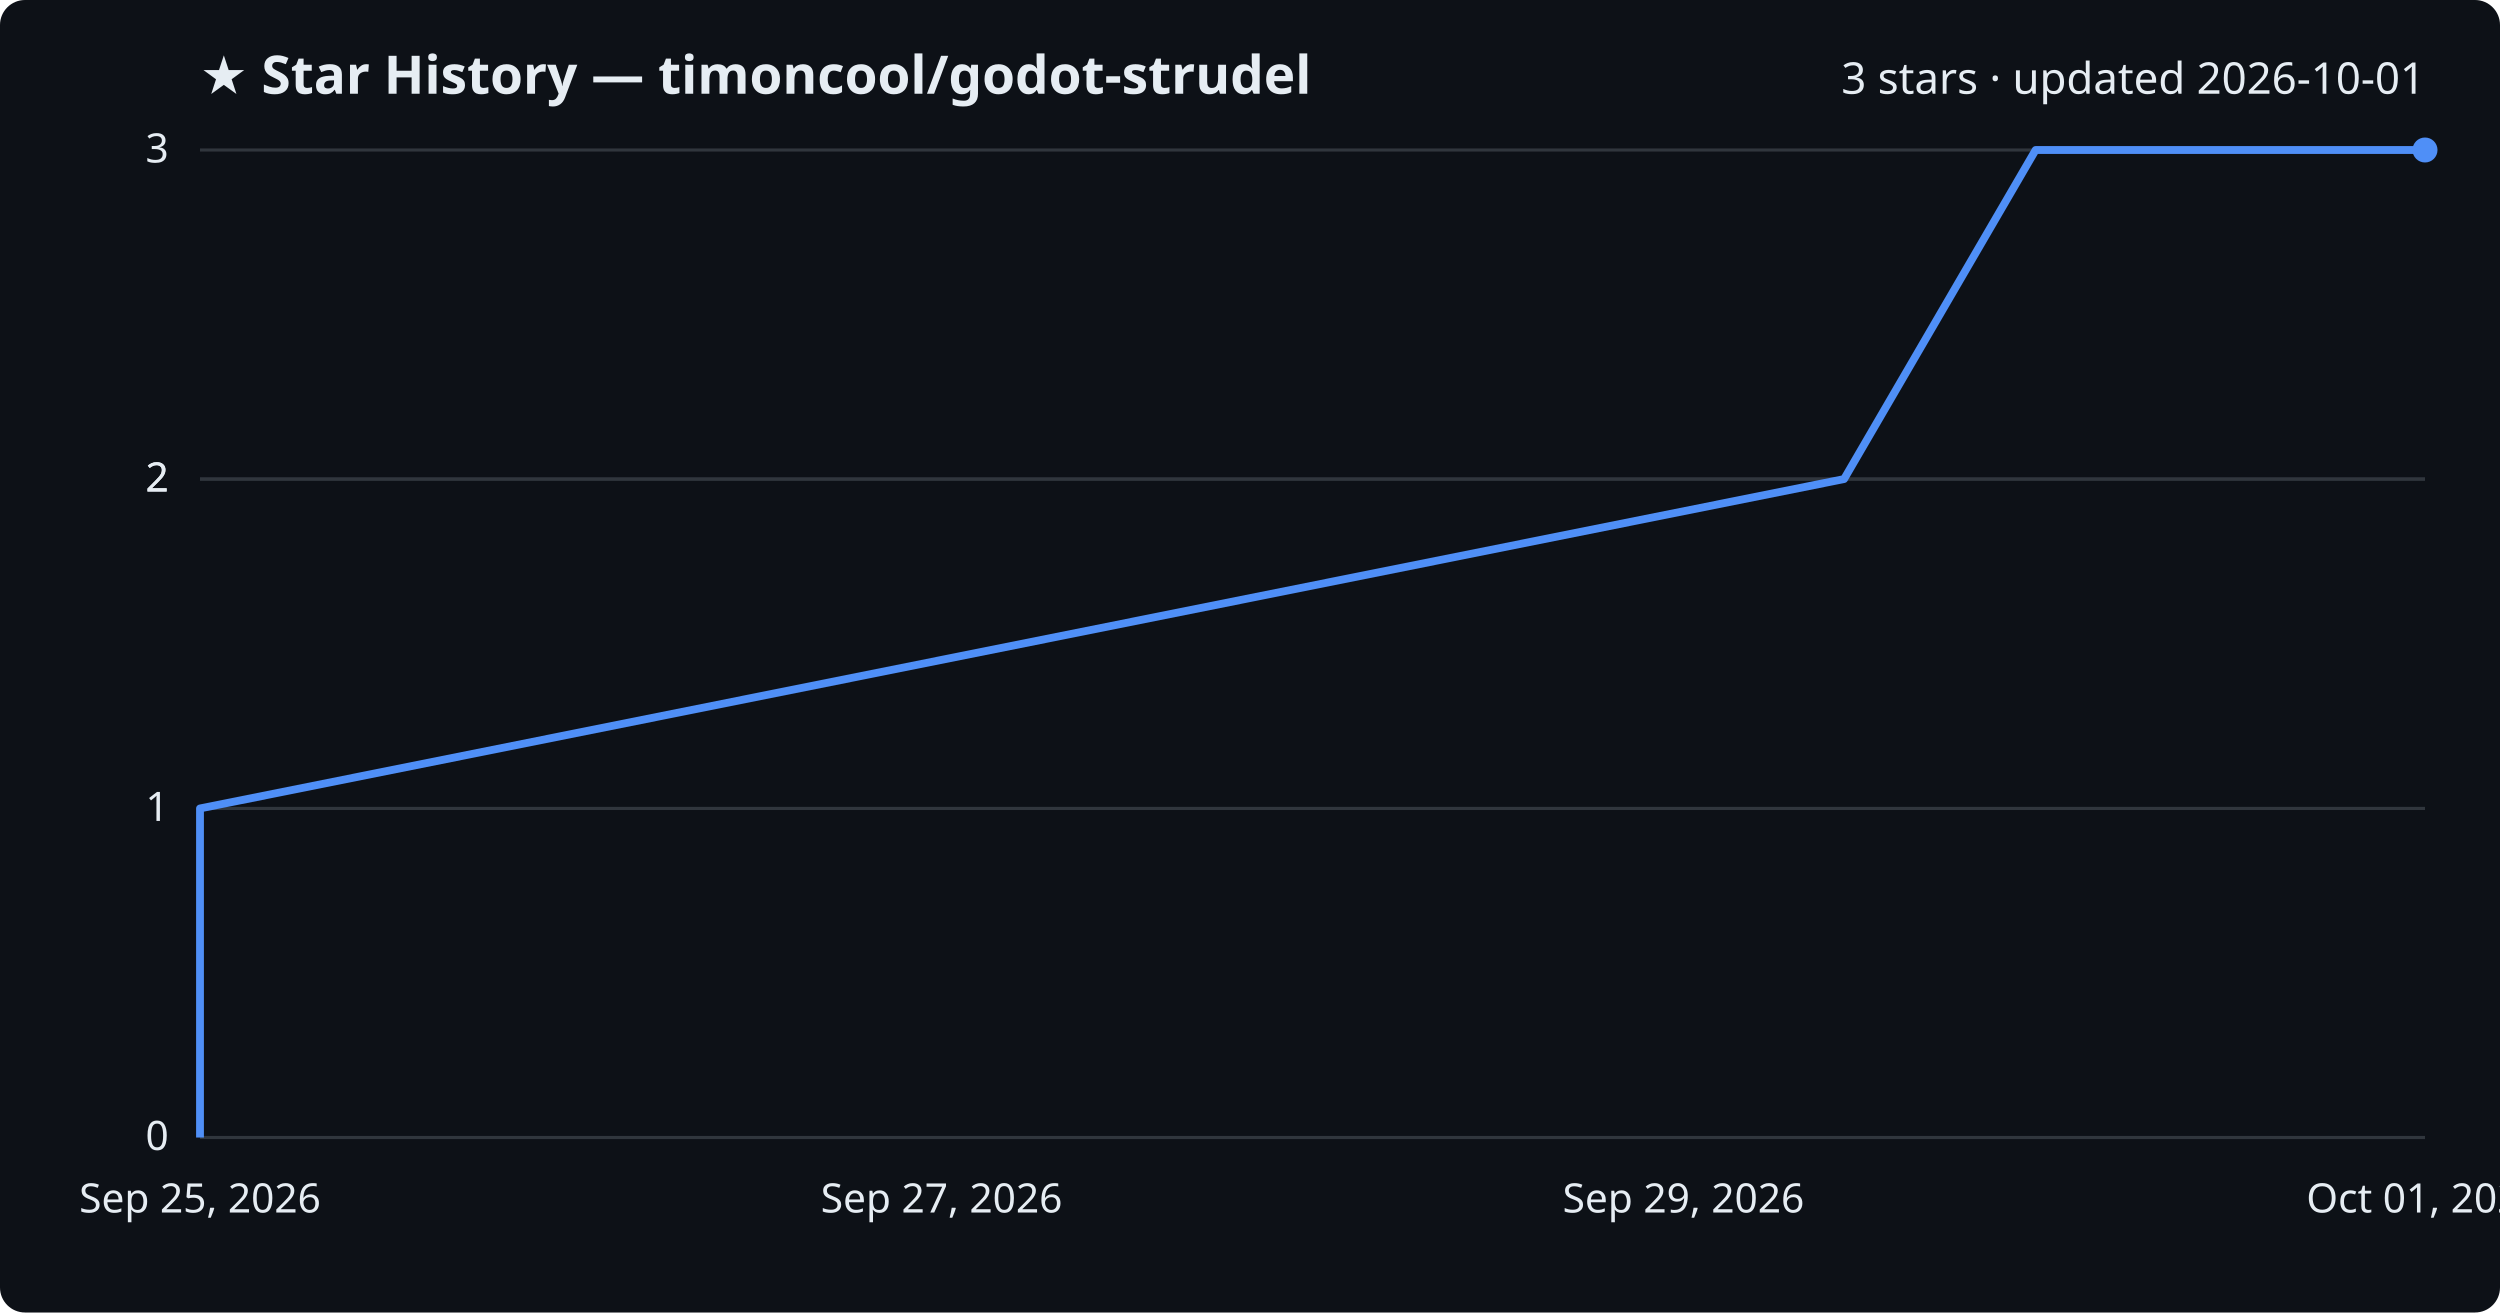
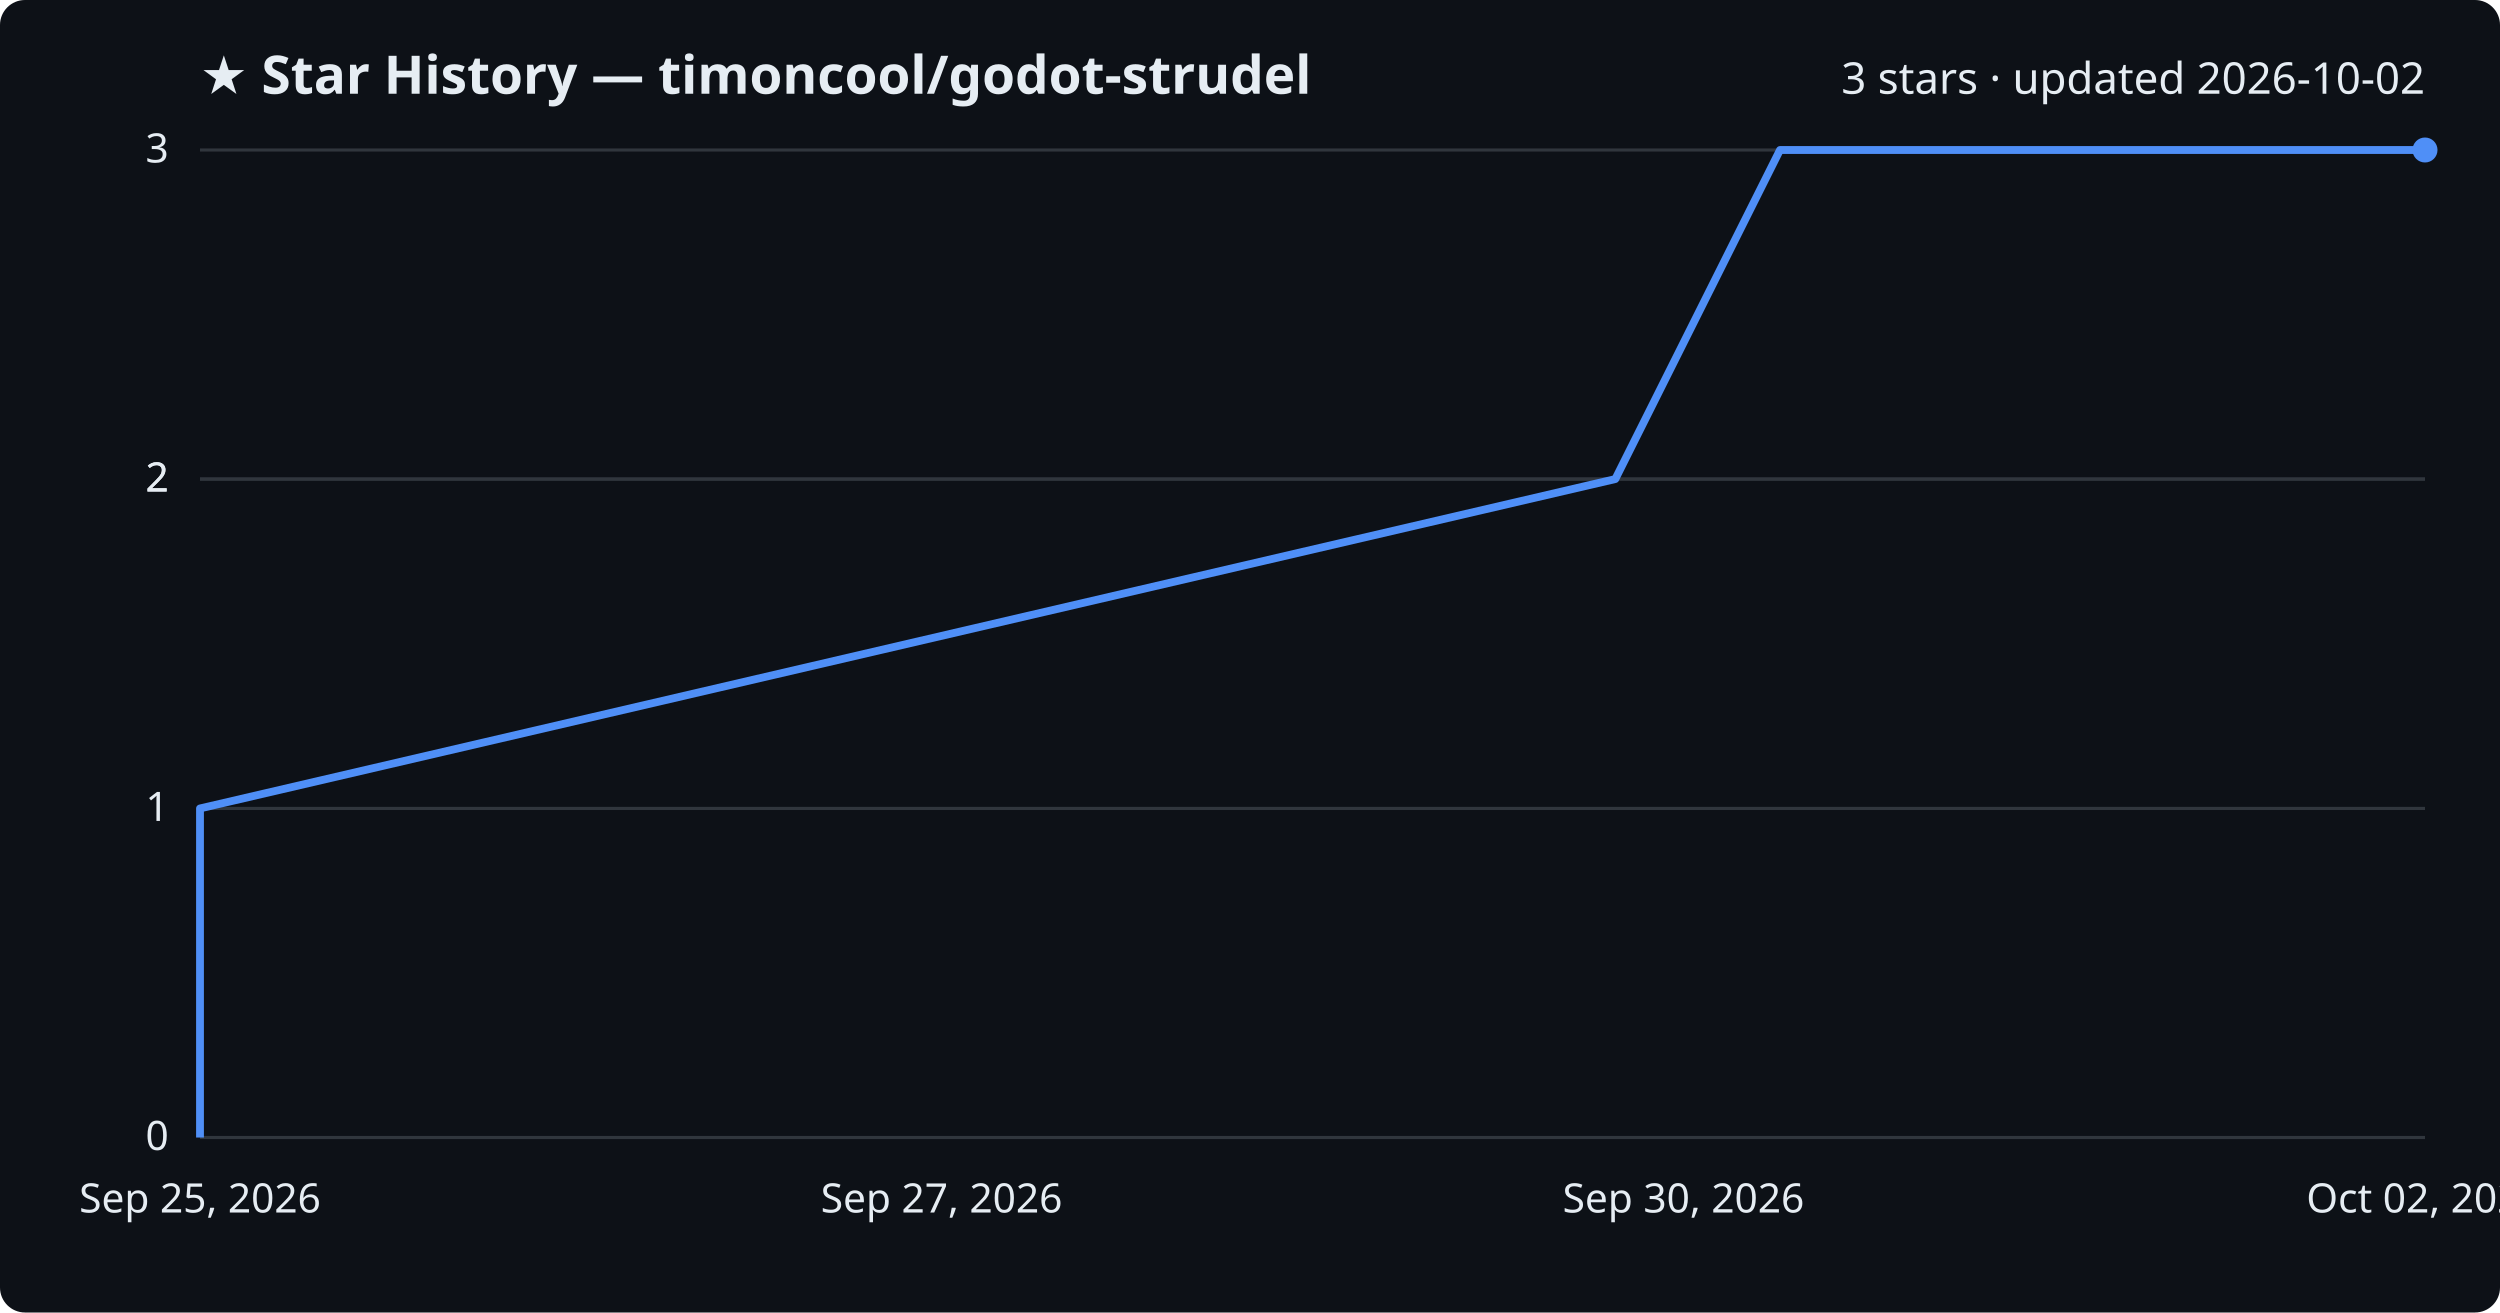
<svg xmlns="http://www.w3.org/2000/svg" viewBox="0 0 800 420" font-family="Segoe UI, sans-serif">
  <rect width="800" height="420" fill="#0d1117" rx="8" />
  <text x="64" y="30" fill="#e6edf3" font-size="17" font-weight="700">★ Star History — timoncool/godot-strudel</text>
-   <text x="776" y="30" fill="#e6edf3" font-size="14" text-anchor="end">3 stars · updated 2026-10-01</text>
+   <text x="776" y="30" fill="#e6edf3" font-size="14" text-anchor="end">3 stars · updated 2026-10-02</text>
  <line x1="64" y1="364.0" x2="776" y2="364.0" stroke="#30363d" stroke-width="1" />
  <text x="54" y="368.0" fill="#e6edf3" font-size="13" text-anchor="end">0</text>
  <line x1="64" y1="258.7" x2="776" y2="258.7" stroke="#30363d" stroke-width="1" />
  <text x="54" y="262.7" fill="#e6edf3" font-size="13" text-anchor="end">1</text>
  <line x1="64" y1="153.3" x2="776" y2="153.3" stroke="#30363d" stroke-width="1" />
  <text x="54" y="157.3" fill="#e6edf3" font-size="13" text-anchor="end">2</text>
  <line x1="64" y1="153.3" x2="776" y2="153.3" stroke="#30363d" stroke-width="1" />
  <text x="54" y="157.3" fill="#e6edf3" font-size="13" text-anchor="end">2</text>
  <line x1="64" y1="48.0" x2="776" y2="48.0" stroke="#30363d" stroke-width="1" />
  <text x="54" y="52.0" fill="#e6edf3" font-size="13" text-anchor="end">3</text>
-   <path d="M64.0,364.0 L64.0,258.7 L590.1,153.3 L651.4,48.0 L776.0,48.0" fill="none" stroke="#4f8ff7" stroke-width="2.5" stroke-linejoin="round" />
+   <path d="M64.0,364.0 L64.0,258.7 L516.9,153.3 L569.6,48.0 L776.0,48.0" fill="none" stroke="#4f8ff7" stroke-width="2.5" stroke-linejoin="round" />
  <circle cx="776.0" cy="48.0" r="4" fill="#4f8ff7" />
  <text x="64.0" y="388" fill="#e6edf3" font-size="13" text-anchor="middle">Sep 25, 2026</text>
  <text x="301.3" y="388" fill="#e6edf3" font-size="13" text-anchor="middle">Sep 27, 2026</text>
-   <text x="538.7" y="388" fill="#e6edf3" font-size="13" text-anchor="middle">Sep 29, 2026</text>
-   <text x="776.0" y="388" fill="#e6edf3" font-size="13" text-anchor="middle">Oct 01, 2026</text>
+   <text x="538.7" y="388" fill="#e6edf3" font-size="13" text-anchor="middle">Sep 30, 2026</text>
+   <text x="776.0" y="388" fill="#e6edf3" font-size="13" text-anchor="middle">Oct 02, 2026</text>
</svg>
